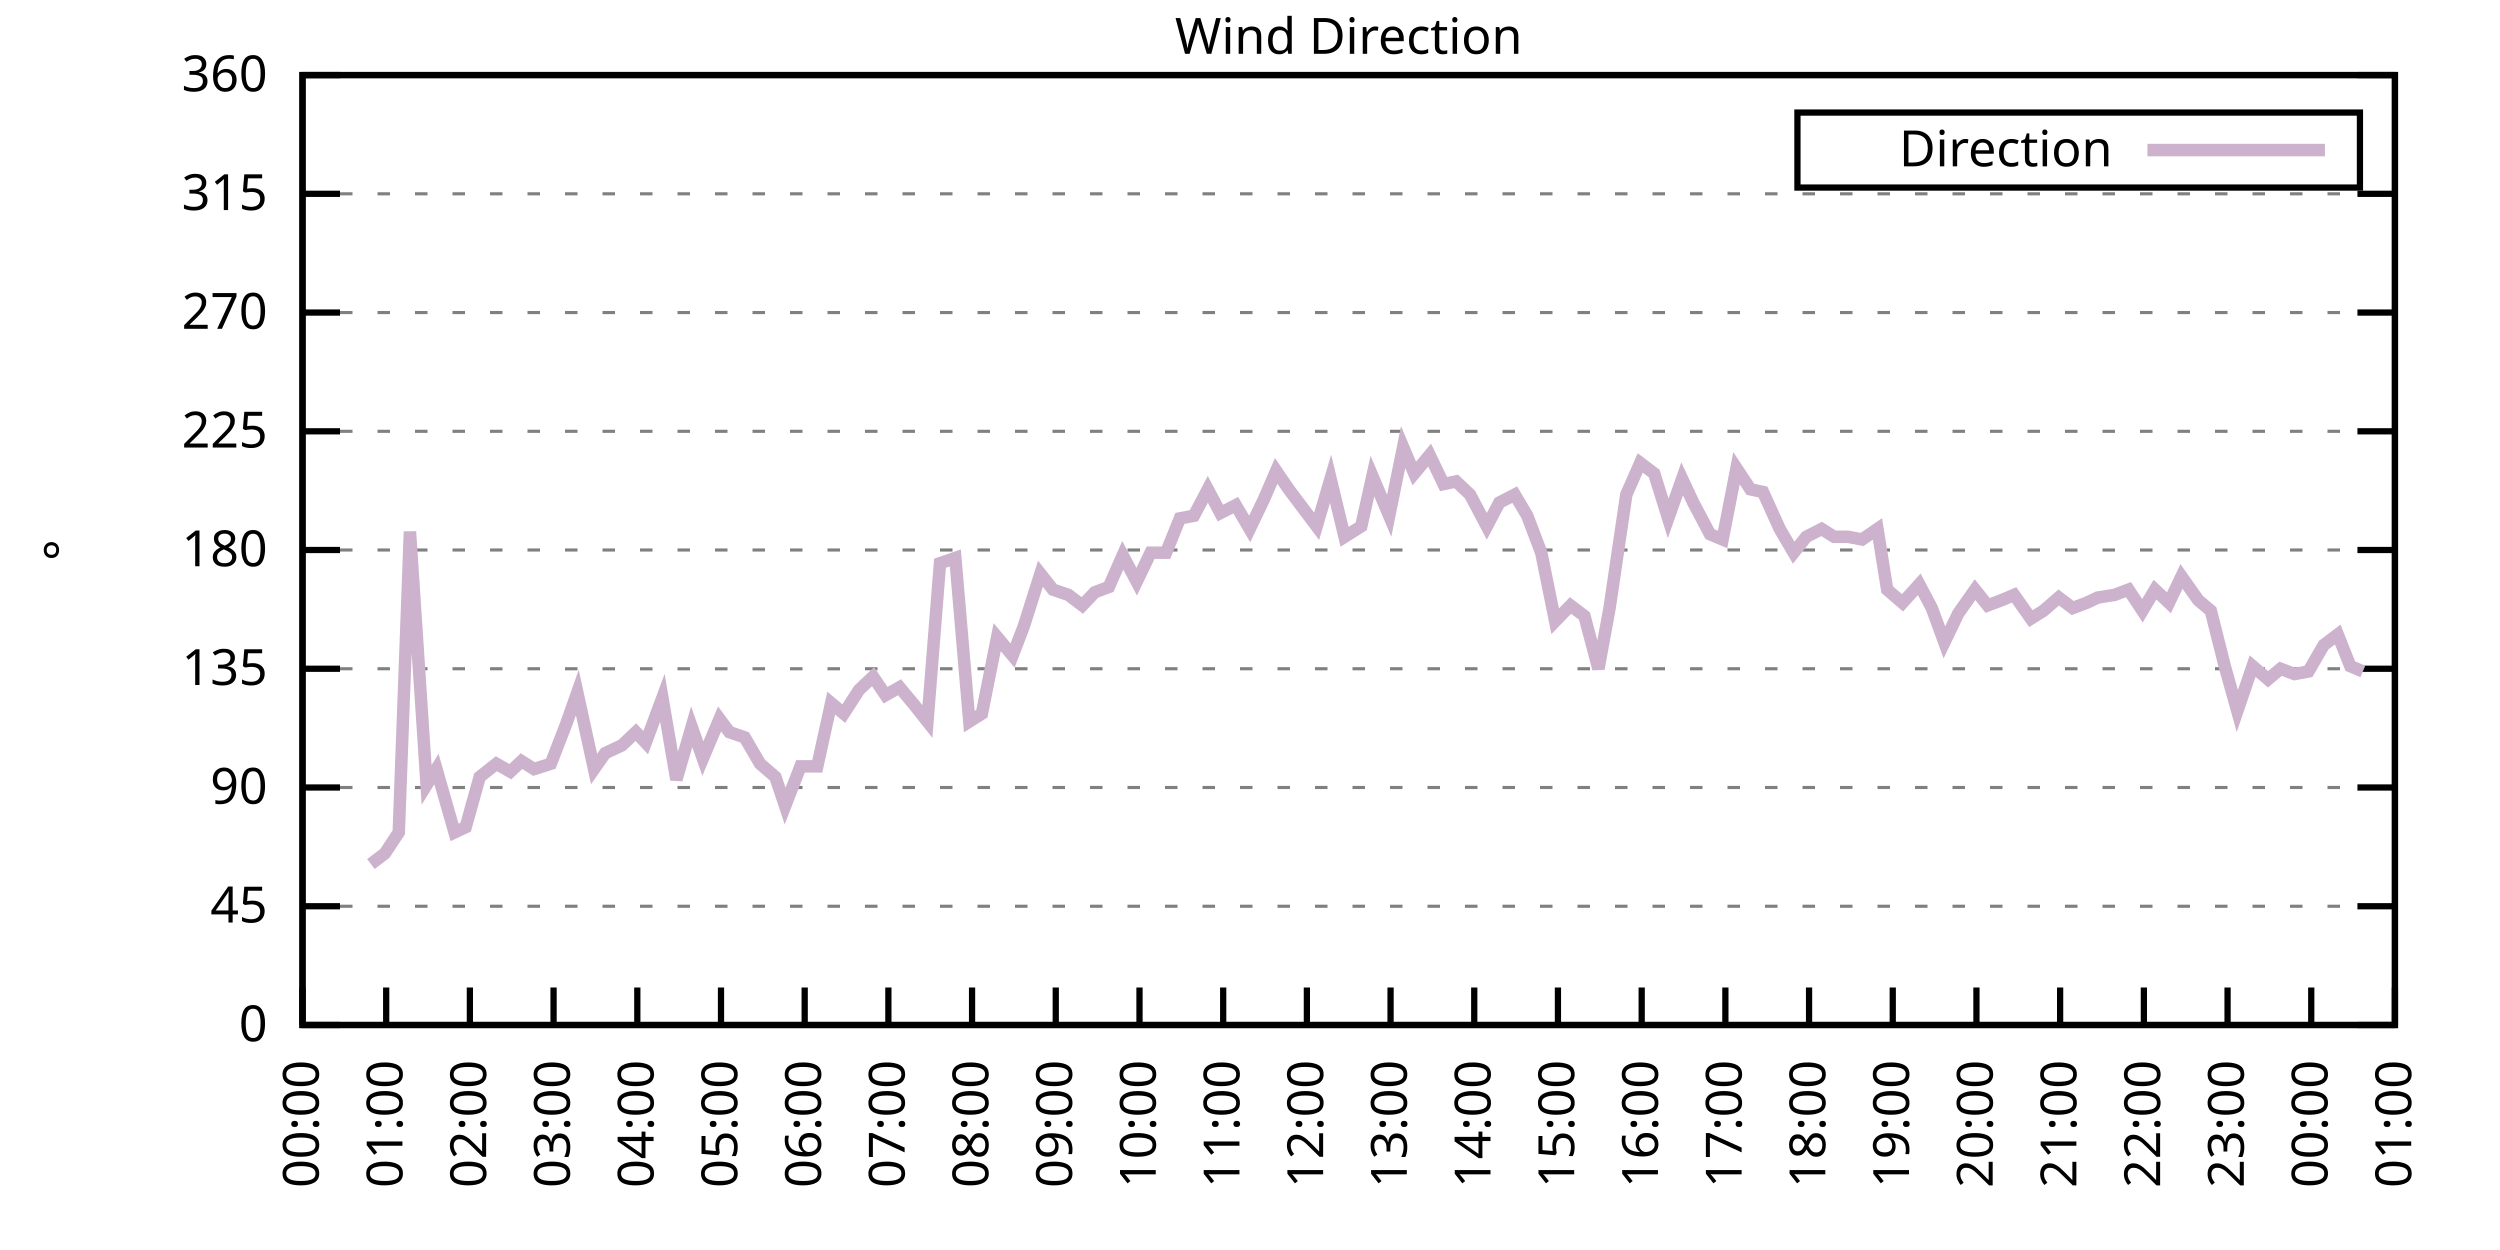
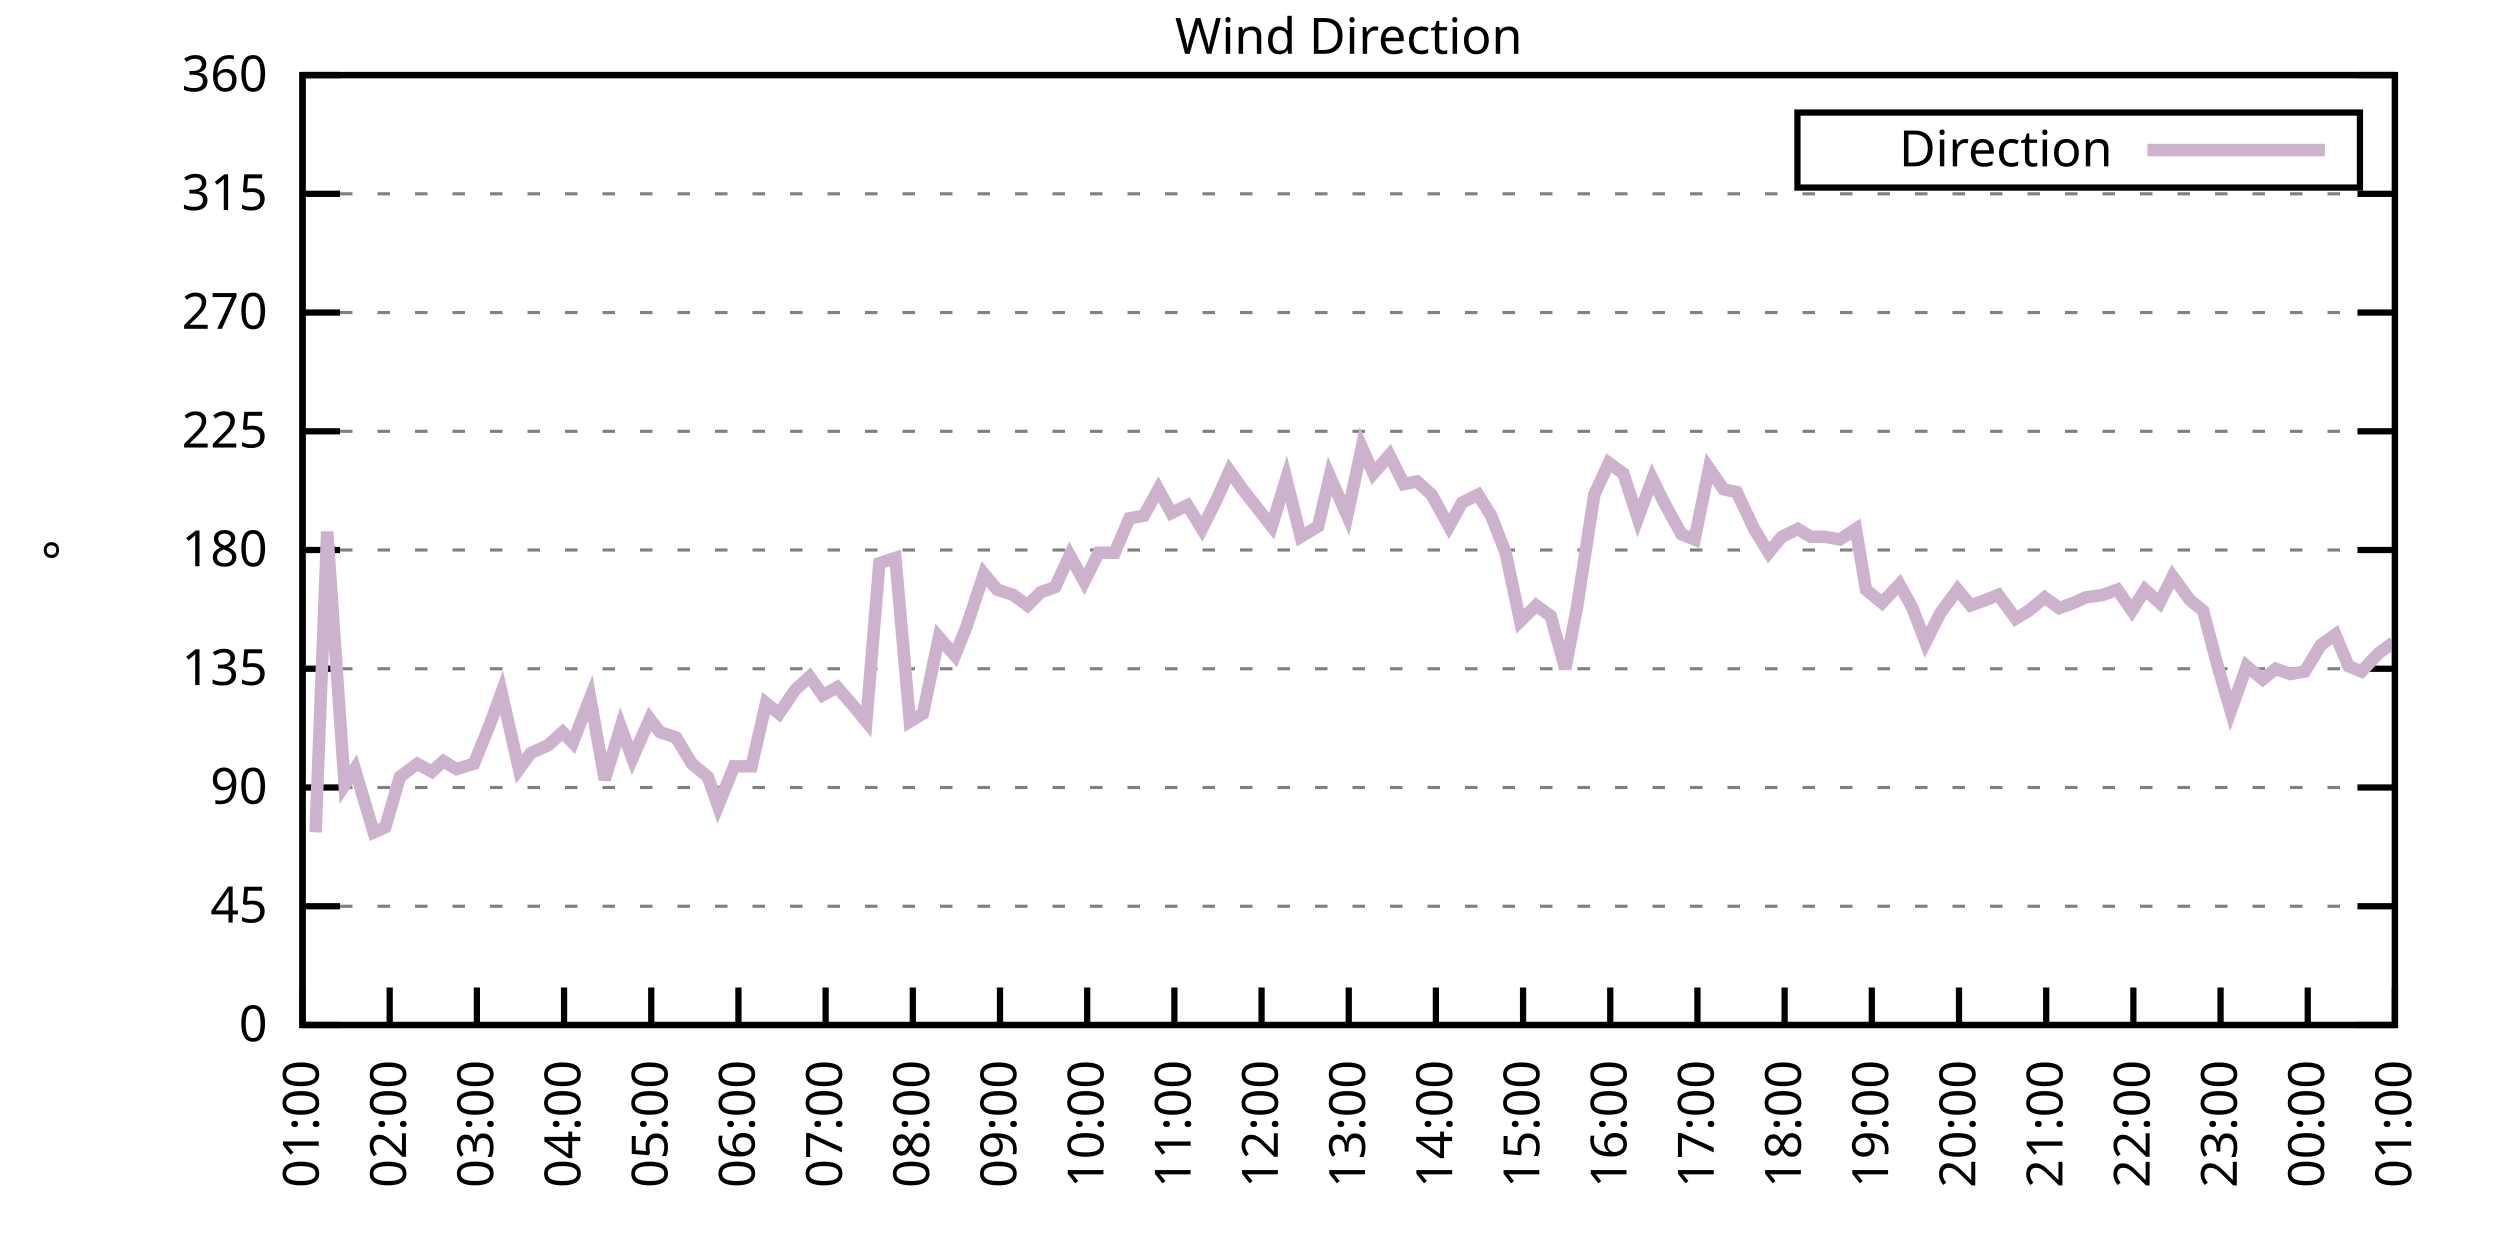
<svg xmlns="http://www.w3.org/2000/svg" xmlns:xlink="http://www.w3.org/1999/xlink" width="400" height="200" viewBox="0 0 400 200">
  <g id="gnuplot_canvas">
    <rect x="0" y="0" width="400" height="200" fill="none" />
    <defs>
      <circle id="gpDot" r="0.5" stroke-width="0.5" stroke="currentColor" />
      <path id="gpPt0" stroke-width="0.333" stroke="currentColor" d="M-1,0 h2 M0,-1 v2" />
      <path id="gpPt1" stroke-width="0.333" stroke="currentColor" d="M-1,-1 L1,1 M1,-1 L-1,1" />
      <path id="gpPt2" stroke-width="0.333" stroke="currentColor" d="M-1,0 L1,0 M0,-1 L0,1 M-1,-1 L1,1 M-1,1 L1,-1" />
      <rect id="gpPt3" stroke-width="0.333" stroke="currentColor" x="-1" y="-1" width="2" height="2" />
      <rect id="gpPt4" stroke-width="0.333" stroke="currentColor" fill="currentColor" x="-1" y="-1" width="2" height="2" />
      <circle id="gpPt5" stroke-width="0.333" stroke="currentColor" cx="0" cy="0" r="1" />
      <use xlink:href="#gpPt5" id="gpPt6" fill="currentColor" stroke="none" />
      <path id="gpPt7" stroke-width="0.333" stroke="currentColor" d="M0,-1.33 L-1.33,0.67 L1.33,0.67 z" />
      <use xlink:href="#gpPt7" id="gpPt8" fill="currentColor" stroke="none" />
      <use xlink:href="#gpPt7" id="gpPt9" stroke="currentColor" transform="rotate(180)" />
      <use xlink:href="#gpPt9" id="gpPt10" fill="currentColor" stroke="none" />
      <use xlink:href="#gpPt3" id="gpPt11" stroke="currentColor" transform="rotate(45)" />
      <use xlink:href="#gpPt11" id="gpPt12" fill="currentColor" stroke="none" />
      <path id="gpPt13" stroke-width="0.333" stroke="currentColor" d="M0,1.330 L1.265,0.411 L0.782,-1.067 L-0.782,-1.076 L-1.265,0.411 z" />
      <use xlink:href="#gpPt13" id="gpPt14" fill="currentColor" stroke="none" />
      <filter id="textbox" filterUnits="objectBoundingBox" x="0" y="0" height="1" width="1">
        <feFlood flood-color="white" flood-opacity="1" result="bgnd" />
        <feComposite in="SourceGraphic" in2="bgnd" operator="atop" />
      </filter>
      <filter id="greybox" filterUnits="objectBoundingBox" x="0" y="0" height="1" width="1">
        <feFlood flood-color="lightgrey" flood-opacity="1" result="grey" />
        <feComposite in="SourceGraphic" in2="grey" operator="atop" />
      </filter>
    </defs>
    <g fill="none" color="white" stroke="currentColor" stroke-width="1.00" stroke-linecap="butt" stroke-linejoin="miter">
</g>
    <g fill="none" color="black" stroke="currentColor" stroke-width="1.00" stroke-linecap="butt" stroke-linejoin="miter">
      <g stroke="none" shape-rendering="crispEdges">
        <polygon fill="rgb(255, 255, 255)" points="48.40,164.00 383.18,164.00 383.18,12.02 48.40,12.02 " />
      </g>
    </g>
    <g fill="none" color="black" stroke="currentColor" stroke-width="1.00" stroke-linecap="butt" stroke-linejoin="miter">
</g>
    <g fill="none" color="black" stroke="black" stroke-width="0.50" stroke-linecap="butt" stroke-linejoin="miter">
</g>
    <g fill="none" color="gray" stroke="currentColor" stroke-width="0.50" stroke-linecap="butt" stroke-linejoin="miter">
      <path stroke="gray" stroke-dasharray="2,4" class="gridline" d="M48.40,164.00 L383.19,164.00  " />
    </g>
    <g fill="none" color="gray" stroke="gray" stroke-width="1.00" stroke-linecap="butt" stroke-linejoin="miter">
</g>
    <g fill="none" color="black" stroke="currentColor" stroke-width="1.00" stroke-linecap="butt" stroke-linejoin="miter">
      <path stroke="black" d="M48.40,164.00 L54.40,164.00 M383.19,164.00 L377.19,164.00  " />
      <g transform="translate(42.80,166.60)" stroke="none" fill="black" font-family="Sans" font-size="8.00" text-anchor="end">
        <text>
          <tspan font-family="Sans"> 0</tspan>
        </text>
      </g>
    </g>
    <g fill="none" color="black" stroke="currentColor" stroke-width="1.00" stroke-linecap="butt" stroke-linejoin="miter">
</g>
    <g fill="none" color="black" stroke="black" stroke-width="0.50" stroke-linecap="butt" stroke-linejoin="miter">
</g>
    <g fill="none" color="gray" stroke="currentColor" stroke-width="0.50" stroke-linecap="butt" stroke-linejoin="miter">
      <path stroke="gray" stroke-dasharray="2,4" class="gridline" d="M48.40,145.00 L383.19,145.00  " />
    </g>
    <g fill="none" color="gray" stroke="gray" stroke-width="1.00" stroke-linecap="butt" stroke-linejoin="miter">
</g>
    <g fill="none" color="black" stroke="currentColor" stroke-width="1.00" stroke-linecap="butt" stroke-linejoin="miter">
      <path stroke="black" d="M48.40,145.00 L54.40,145.00 M383.19,145.00 L377.19,145.00  " />
      <g transform="translate(42.80,147.60)" stroke="none" fill="black" font-family="Sans" font-size="8.00" text-anchor="end">
        <text>
          <tspan font-family="Sans"> 45</tspan>
        </text>
      </g>
    </g>
    <g fill="none" color="black" stroke="currentColor" stroke-width="1.00" stroke-linecap="butt" stroke-linejoin="miter">
</g>
    <g fill="none" color="black" stroke="black" stroke-width="0.50" stroke-linecap="butt" stroke-linejoin="miter">
</g>
    <g fill="none" color="gray" stroke="currentColor" stroke-width="0.50" stroke-linecap="butt" stroke-linejoin="miter">
      <path stroke="gray" stroke-dasharray="2,4" class="gridline" d="M48.40,126.00 L383.19,126.00  " />
    </g>
    <g fill="none" color="gray" stroke="gray" stroke-width="1.00" stroke-linecap="butt" stroke-linejoin="miter">
</g>
    <g fill="none" color="black" stroke="currentColor" stroke-width="1.00" stroke-linecap="butt" stroke-linejoin="miter">
      <path stroke="black" d="M48.40,126.00 L54.40,126.00 M383.19,126.00 L377.19,126.00  " />
      <g transform="translate(42.80,128.60)" stroke="none" fill="black" font-family="Sans" font-size="8.00" text-anchor="end">
        <text>
          <tspan font-family="Sans"> 90</tspan>
        </text>
      </g>
    </g>
    <g fill="none" color="black" stroke="currentColor" stroke-width="1.00" stroke-linecap="butt" stroke-linejoin="miter">
</g>
    <g fill="none" color="black" stroke="black" stroke-width="0.50" stroke-linecap="butt" stroke-linejoin="miter">
</g>
    <g fill="none" color="gray" stroke="currentColor" stroke-width="0.50" stroke-linecap="butt" stroke-linejoin="miter">
      <path stroke="gray" stroke-dasharray="2,4" class="gridline" d="M48.40,107.00 L383.19,107.00  " />
    </g>
    <g fill="none" color="gray" stroke="gray" stroke-width="1.00" stroke-linecap="butt" stroke-linejoin="miter">
</g>
    <g fill="none" color="black" stroke="currentColor" stroke-width="1.00" stroke-linecap="butt" stroke-linejoin="miter">
      <path stroke="black" d="M48.40,107.00 L54.40,107.00 M383.19,107.00 L377.19,107.00  " />
      <g transform="translate(42.80,109.60)" stroke="none" fill="black" font-family="Sans" font-size="8.00" text-anchor="end">
        <text>
          <tspan font-family="Sans"> 135</tspan>
        </text>
      </g>
    </g>
    <g fill="none" color="black" stroke="currentColor" stroke-width="1.00" stroke-linecap="butt" stroke-linejoin="miter">
</g>
    <g fill="none" color="black" stroke="black" stroke-width="0.50" stroke-linecap="butt" stroke-linejoin="miter">
</g>
    <g fill="none" color="gray" stroke="currentColor" stroke-width="0.50" stroke-linecap="butt" stroke-linejoin="miter">
      <path stroke="gray" stroke-dasharray="2,4" class="gridline" d="M48.40,88.00 L383.19,88.00  " />
    </g>
    <g fill="none" color="gray" stroke="gray" stroke-width="1.00" stroke-linecap="butt" stroke-linejoin="miter">
</g>
    <g fill="none" color="black" stroke="currentColor" stroke-width="1.00" stroke-linecap="butt" stroke-linejoin="miter">
      <path stroke="black" d="M48.40,88.00 L54.40,88.00 M383.19,88.00 L377.19,88.00  " />
      <g transform="translate(42.80,90.60)" stroke="none" fill="black" font-family="Sans" font-size="8.00" text-anchor="end">
        <text>
          <tspan font-family="Sans"> 180</tspan>
        </text>
      </g>
    </g>
    <g fill="none" color="black" stroke="currentColor" stroke-width="1.00" stroke-linecap="butt" stroke-linejoin="miter">
</g>
    <g fill="none" color="black" stroke="black" stroke-width="0.50" stroke-linecap="butt" stroke-linejoin="miter">
</g>
    <g fill="none" color="gray" stroke="currentColor" stroke-width="0.50" stroke-linecap="butt" stroke-linejoin="miter">
      <path stroke="gray" stroke-dasharray="2,4" class="gridline" d="M48.40,69.01 L383.19,69.01  " />
    </g>
    <g fill="none" color="gray" stroke="gray" stroke-width="1.00" stroke-linecap="butt" stroke-linejoin="miter">
</g>
    <g fill="none" color="black" stroke="currentColor" stroke-width="1.00" stroke-linecap="butt" stroke-linejoin="miter">
      <path stroke="black" d="M48.40,69.01 L54.40,69.01 M383.19,69.01 L377.19,69.01  " />
      <g transform="translate(42.80,71.61)" stroke="none" fill="black" font-family="Sans" font-size="8.00" text-anchor="end">
        <text>
          <tspan font-family="Sans"> 225</tspan>
        </text>
      </g>
    </g>
    <g fill="none" color="black" stroke="currentColor" stroke-width="1.00" stroke-linecap="butt" stroke-linejoin="miter">
</g>
    <g fill="none" color="black" stroke="black" stroke-width="0.50" stroke-linecap="butt" stroke-linejoin="miter">
</g>
    <g fill="none" color="gray" stroke="currentColor" stroke-width="0.50" stroke-linecap="butt" stroke-linejoin="miter">
      <path stroke="gray" stroke-dasharray="2,4" class="gridline" d="M48.40,50.01 L383.19,50.01  " />
    </g>
    <g fill="none" color="gray" stroke="gray" stroke-width="1.00" stroke-linecap="butt" stroke-linejoin="miter">
</g>
    <g fill="none" color="black" stroke="currentColor" stroke-width="1.00" stroke-linecap="butt" stroke-linejoin="miter">
      <path stroke="black" d="M48.40,50.01 L54.40,50.01 M383.19,50.01 L377.19,50.01  " />
      <g transform="translate(42.80,52.61)" stroke="none" fill="black" font-family="Sans" font-size="8.00" text-anchor="end">
        <text>
          <tspan font-family="Sans"> 270</tspan>
        </text>
      </g>
    </g>
    <g fill="none" color="black" stroke="currentColor" stroke-width="1.00" stroke-linecap="butt" stroke-linejoin="miter">
</g>
    <g fill="none" color="black" stroke="black" stroke-width="0.50" stroke-linecap="butt" stroke-linejoin="miter">
</g>
    <g fill="none" color="gray" stroke="currentColor" stroke-width="0.50" stroke-linecap="butt" stroke-linejoin="miter">
      <path stroke="gray" stroke-dasharray="2,4" class="gridline" d="M48.40,31.01 L383.19,31.01  " />
    </g>
    <g fill="none" color="gray" stroke="gray" stroke-width="1.00" stroke-linecap="butt" stroke-linejoin="miter">
</g>
    <g fill="none" color="black" stroke="currentColor" stroke-width="1.00" stroke-linecap="butt" stroke-linejoin="miter">
      <path stroke="black" d="M48.40,31.01 L54.40,31.01 M383.19,31.01 L377.19,31.01  " />
      <g transform="translate(42.80,33.61)" stroke="none" fill="black" font-family="Sans" font-size="8.00" text-anchor="end">
        <text>
          <tspan font-family="Sans"> 315</tspan>
        </text>
      </g>
    </g>
    <g fill="none" color="black" stroke="currentColor" stroke-width="1.00" stroke-linecap="butt" stroke-linejoin="miter">
</g>
    <g fill="none" color="black" stroke="black" stroke-width="0.50" stroke-linecap="butt" stroke-linejoin="miter">
</g>
    <g fill="none" color="gray" stroke="currentColor" stroke-width="0.50" stroke-linecap="butt" stroke-linejoin="miter">
      <path stroke="gray" stroke-dasharray="2,4" class="gridline" d="M48.40,12.01 L383.19,12.01  " />
    </g>
    <g fill="none" color="gray" stroke="gray" stroke-width="1.00" stroke-linecap="butt" stroke-linejoin="miter">
</g>
    <g fill="none" color="black" stroke="currentColor" stroke-width="1.00" stroke-linecap="butt" stroke-linejoin="miter">
      <path stroke="black" d="M48.40,12.01 L54.40,12.01 M383.19,12.01 L377.19,12.01  " />
      <g transform="translate(42.80,14.61)" stroke="none" fill="black" font-family="Sans" font-size="8.00" text-anchor="end">
        <text>
          <tspan font-family="Sans"> 360</tspan>
        </text>
      </g>
    </g>
    <g fill="none" color="black" stroke="currentColor" stroke-width="1.00" stroke-linecap="butt" stroke-linejoin="miter">
      <path stroke="black" d="M48.40,164.00 L48.40,158.00  " />
      <g transform="translate(51.00,169.60) rotate(270.00)" stroke="none" fill="black" font-family="Sans" font-size="8.00" text-anchor="end">
        <text>
-           <tspan font-family="Sans">00:00</tspan>
-         </text>
-       </g>
-     </g>
-     <g fill="none" color="black" stroke="currentColor" stroke-width="1.00" stroke-linecap="butt" stroke-linejoin="miter">
-       <path stroke="black" d="M61.79,164.00 L61.79,158.00  " />
-       <g transform="translate(64.39,169.60) rotate(270.00)" stroke="none" fill="black" font-family="Sans" font-size="8.00" text-anchor="end">
-         <text>
          <tspan font-family="Sans">01:00</tspan>
        </text>
      </g>
    </g>
    <g fill="none" color="black" stroke="currentColor" stroke-width="1.00" stroke-linecap="butt" stroke-linejoin="miter">
-       <path stroke="black" d="M75.18,164.00 L75.18,158.00  " />
-       <g transform="translate(77.78,169.60) rotate(270.00)" stroke="none" fill="black" font-family="Sans" font-size="8.00" text-anchor="end">
+       <path stroke="black" d="M62.35,164.00 L62.35,158.00  " />
+       <g transform="translate(64.95,169.60) rotate(270.00)" stroke="none" fill="black" font-family="Sans" font-size="8.00" text-anchor="end">
        <text>
          <tspan font-family="Sans">02:00</tspan>
        </text>
      </g>
    </g>
    <g fill="none" color="black" stroke="currentColor" stroke-width="1.00" stroke-linecap="butt" stroke-linejoin="miter">
-       <path stroke="black" d="M88.57,164.00 L88.57,158.00  " />
-       <g transform="translate(91.17,169.60) rotate(270.00)" stroke="none" fill="black" font-family="Sans" font-size="8.00" text-anchor="end">
+       <path stroke="black" d="M76.30,164.00 L76.30,158.00  " />
+       <g transform="translate(78.90,169.60) rotate(270.00)" stroke="none" fill="black" font-family="Sans" font-size="8.00" text-anchor="end">
        <text>
          <tspan font-family="Sans">03:00</tspan>
        </text>
      </g>
    </g>
    <g fill="none" color="black" stroke="currentColor" stroke-width="1.00" stroke-linecap="butt" stroke-linejoin="miter">
-       <path stroke="black" d="M101.97,164.00 L101.97,158.00  " />
-       <g transform="translate(104.57,169.60) rotate(270.00)" stroke="none" fill="black" font-family="Sans" font-size="8.00" text-anchor="end">
+       <path stroke="black" d="M90.25,164.00 L90.25,158.00  " />
+       <g transform="translate(92.85,169.60) rotate(270.00)" stroke="none" fill="black" font-family="Sans" font-size="8.00" text-anchor="end">
        <text>
          <tspan font-family="Sans">04:00</tspan>
        </text>
      </g>
    </g>
    <g fill="none" color="black" stroke="currentColor" stroke-width="1.00" stroke-linecap="butt" stroke-linejoin="miter">
-       <path stroke="black" d="M115.36,164.00 L115.36,158.00  " />
-       <g transform="translate(117.96,169.60) rotate(270.00)" stroke="none" fill="black" font-family="Sans" font-size="8.00" text-anchor="end">
+       <path stroke="black" d="M104.20,164.00 L104.20,158.00  " />
+       <g transform="translate(106.80,169.60) rotate(270.00)" stroke="none" fill="black" font-family="Sans" font-size="8.00" text-anchor="end">
        <text>
          <tspan font-family="Sans">05:00</tspan>
        </text>
      </g>
    </g>
    <g fill="none" color="black" stroke="currentColor" stroke-width="1.00" stroke-linecap="butt" stroke-linejoin="miter">
-       <path stroke="black" d="M128.75,164.00 L128.75,158.00  " />
-       <g transform="translate(131.35,169.60) rotate(270.00)" stroke="none" fill="black" font-family="Sans" font-size="8.00" text-anchor="end">
+       <path stroke="black" d="M118.15,164.00 L118.15,158.00  " />
+       <g transform="translate(120.75,169.60) rotate(270.00)" stroke="none" fill="black" font-family="Sans" font-size="8.00" text-anchor="end">
        <text>
          <tspan font-family="Sans">06:00</tspan>
        </text>
      </g>
    </g>
    <g fill="none" color="black" stroke="currentColor" stroke-width="1.00" stroke-linecap="butt" stroke-linejoin="miter">
-       <path stroke="black" d="M142.14,164.00 L142.14,158.00  " />
-       <g transform="translate(144.74,169.60) rotate(270.00)" stroke="none" fill="black" font-family="Sans" font-size="8.00" text-anchor="end">
+       <path stroke="black" d="M132.10,164.00 L132.10,158.00  " />
+       <g transform="translate(134.70,169.60) rotate(270.00)" stroke="none" fill="black" font-family="Sans" font-size="8.00" text-anchor="end">
        <text>
          <tspan font-family="Sans">07:00</tspan>
        </text>
      </g>
    </g>
    <g fill="none" color="black" stroke="currentColor" stroke-width="1.00" stroke-linecap="butt" stroke-linejoin="miter">
-       <path stroke="black" d="M155.53,164.00 L155.53,158.00  " />
-       <g transform="translate(158.13,169.60) rotate(270.00)" stroke="none" fill="black" font-family="Sans" font-size="8.00" text-anchor="end">
+       <path stroke="black" d="M146.05,164.00 L146.05,158.00  " />
+       <g transform="translate(148.65,169.60) rotate(270.00)" stroke="none" fill="black" font-family="Sans" font-size="8.00" text-anchor="end">
        <text>
          <tspan font-family="Sans">08:00</tspan>
        </text>
      </g>
    </g>
    <g fill="none" color="black" stroke="currentColor" stroke-width="1.00" stroke-linecap="butt" stroke-linejoin="miter">
-       <path stroke="black" d="M168.92,164.00 L168.92,158.00  " />
-       <g transform="translate(171.52,169.60) rotate(270.00)" stroke="none" fill="black" font-family="Sans" font-size="8.00" text-anchor="end">
+       <path stroke="black" d="M160.00,164.00 L160.00,158.00  " />
+       <g transform="translate(162.60,169.60) rotate(270.00)" stroke="none" fill="black" font-family="Sans" font-size="8.00" text-anchor="end">
        <text>
          <tspan font-family="Sans">09:00</tspan>
        </text>
      </g>
    </g>
    <g fill="none" color="black" stroke="currentColor" stroke-width="1.00" stroke-linecap="butt" stroke-linejoin="miter">
-       <path stroke="black" d="M182.32,164.00 L182.32,158.00  " />
-       <g transform="translate(184.92,169.60) rotate(270.00)" stroke="none" fill="black" font-family="Sans" font-size="8.00" text-anchor="end">
+       <path stroke="black" d="M173.95,164.00 L173.95,158.00  " />
+       <g transform="translate(176.55,169.60) rotate(270.00)" stroke="none" fill="black" font-family="Sans" font-size="8.00" text-anchor="end">
        <text>
          <tspan font-family="Sans">10:00</tspan>
        </text>
      </g>
    </g>
    <g fill="none" color="black" stroke="currentColor" stroke-width="1.00" stroke-linecap="butt" stroke-linejoin="miter">
-       <path stroke="black" d="M195.71,164.00 L195.71,158.00  " />
-       <g transform="translate(198.31,169.60) rotate(270.00)" stroke="none" fill="black" font-family="Sans" font-size="8.00" text-anchor="end">
+       <path stroke="black" d="M187.90,164.00 L187.90,158.00  " />
+       <g transform="translate(190.50,169.60) rotate(270.00)" stroke="none" fill="black" font-family="Sans" font-size="8.00" text-anchor="end">
        <text>
          <tspan font-family="Sans">11:00</tspan>
        </text>
      </g>
    </g>
    <g fill="none" color="black" stroke="currentColor" stroke-width="1.00" stroke-linecap="butt" stroke-linejoin="miter">
-       <path stroke="black" d="M209.10,164.00 L209.10,158.00  " />
-       <g transform="translate(211.70,169.60) rotate(270.00)" stroke="none" fill="black" font-family="Sans" font-size="8.00" text-anchor="end">
+       <path stroke="black" d="M201.85,164.00 L201.85,158.00  " />
+       <g transform="translate(204.45,169.60) rotate(270.00)" stroke="none" fill="black" font-family="Sans" font-size="8.00" text-anchor="end">
        <text>
          <tspan font-family="Sans">12:00</tspan>
        </text>
      </g>
    </g>
    <g fill="none" color="black" stroke="currentColor" stroke-width="1.00" stroke-linecap="butt" stroke-linejoin="miter">
-       <path stroke="black" d="M222.49,164.00 L222.49,158.00  " />
-       <g transform="translate(225.09,169.60) rotate(270.00)" stroke="none" fill="black" font-family="Sans" font-size="8.00" text-anchor="end">
+       <path stroke="black" d="M215.80,164.00 L215.80,158.00  " />
+       <g transform="translate(218.40,169.60) rotate(270.00)" stroke="none" fill="black" font-family="Sans" font-size="8.00" text-anchor="end">
        <text>
          <tspan font-family="Sans">13:00</tspan>
        </text>
      </g>
    </g>
    <g fill="none" color="black" stroke="currentColor" stroke-width="1.00" stroke-linecap="butt" stroke-linejoin="miter">
-       <path stroke="black" d="M235.88,164.00 L235.88,158.00  " />
-       <g transform="translate(238.48,169.60) rotate(270.00)" stroke="none" fill="black" font-family="Sans" font-size="8.00" text-anchor="end">
+       <path stroke="black" d="M229.74,164.00 L229.74,158.00  " />
+       <g transform="translate(232.34,169.60) rotate(270.00)" stroke="none" fill="black" font-family="Sans" font-size="8.00" text-anchor="end">
        <text>
          <tspan font-family="Sans">14:00</tspan>
        </text>
      </g>
    </g>
    <g fill="none" color="black" stroke="currentColor" stroke-width="1.00" stroke-linecap="butt" stroke-linejoin="miter">
-       <path stroke="black" d="M249.27,164.00 L249.27,158.00  " />
-       <g transform="translate(251.87,169.60) rotate(270.00)" stroke="none" fill="black" font-family="Sans" font-size="8.00" text-anchor="end">
+       <path stroke="black" d="M243.69,164.00 L243.69,158.00  " />
+       <g transform="translate(246.29,169.60) rotate(270.00)" stroke="none" fill="black" font-family="Sans" font-size="8.00" text-anchor="end">
        <text>
          <tspan font-family="Sans">15:00</tspan>
        </text>
      </g>
    </g>
    <g fill="none" color="black" stroke="currentColor" stroke-width="1.00" stroke-linecap="butt" stroke-linejoin="miter">
-       <path stroke="black" d="M262.67,164.00 L262.67,158.00  " />
-       <g transform="translate(265.27,169.60) rotate(270.00)" stroke="none" fill="black" font-family="Sans" font-size="8.00" text-anchor="end">
+       <path stroke="black" d="M257.64,164.00 L257.64,158.00  " />
+       <g transform="translate(260.24,169.60) rotate(270.00)" stroke="none" fill="black" font-family="Sans" font-size="8.00" text-anchor="end">
        <text>
          <tspan font-family="Sans">16:00</tspan>
        </text>
      </g>
    </g>
    <g fill="none" color="black" stroke="currentColor" stroke-width="1.00" stroke-linecap="butt" stroke-linejoin="miter">
-       <path stroke="black" d="M276.06,164.00 L276.06,158.00  " />
-       <g transform="translate(278.66,169.60) rotate(270.00)" stroke="none" fill="black" font-family="Sans" font-size="8.00" text-anchor="end">
+       <path stroke="black" d="M271.59,164.00 L271.59,158.00  " />
+       <g transform="translate(274.19,169.60) rotate(270.00)" stroke="none" fill="black" font-family="Sans" font-size="8.00" text-anchor="end">
        <text>
          <tspan font-family="Sans">17:00</tspan>
        </text>
      </g>
    </g>
    <g fill="none" color="black" stroke="currentColor" stroke-width="1.00" stroke-linecap="butt" stroke-linejoin="miter">
-       <path stroke="black" d="M289.45,164.00 L289.45,158.00  " />
-       <g transform="translate(292.05,169.60) rotate(270.00)" stroke="none" fill="black" font-family="Sans" font-size="8.00" text-anchor="end">
+       <path stroke="black" d="M285.54,164.00 L285.54,158.00  " />
+       <g transform="translate(288.14,169.60) rotate(270.00)" stroke="none" fill="black" font-family="Sans" font-size="8.00" text-anchor="end">
        <text>
          <tspan font-family="Sans">18:00</tspan>
        </text>
      </g>
    </g>
    <g fill="none" color="black" stroke="currentColor" stroke-width="1.00" stroke-linecap="butt" stroke-linejoin="miter">
-       <path stroke="black" d="M302.84,164.00 L302.84,158.00  " />
-       <g transform="translate(305.44,169.60) rotate(270.00)" stroke="none" fill="black" font-family="Sans" font-size="8.00" text-anchor="end">
+       <path stroke="black" d="M299.49,164.00 L299.49,158.00  " />
+       <g transform="translate(302.09,169.60) rotate(270.00)" stroke="none" fill="black" font-family="Sans" font-size="8.00" text-anchor="end">
        <text>
          <tspan font-family="Sans">19:00</tspan>
        </text>
      </g>
    </g>
    <g fill="none" color="black" stroke="currentColor" stroke-width="1.00" stroke-linecap="butt" stroke-linejoin="miter">
-       <path stroke="black" d="M316.23,164.00 L316.23,158.00  " />
-       <g transform="translate(318.83,169.60) rotate(270.00)" stroke="none" fill="black" font-family="Sans" font-size="8.00" text-anchor="end">
+       <path stroke="black" d="M313.44,164.00 L313.44,158.00  " />
+       <g transform="translate(316.04,169.60) rotate(270.00)" stroke="none" fill="black" font-family="Sans" font-size="8.00" text-anchor="end">
        <text>
          <tspan font-family="Sans">20:00</tspan>
        </text>
      </g>
    </g>
    <g fill="none" color="black" stroke="currentColor" stroke-width="1.00" stroke-linecap="butt" stroke-linejoin="miter">
-       <path stroke="black" d="M329.62,164.00 L329.62,158.00  " />
-       <g transform="translate(332.22,169.60) rotate(270.00)" stroke="none" fill="black" font-family="Sans" font-size="8.00" text-anchor="end">
+       <path stroke="black" d="M327.39,164.00 L327.39,158.00  " />
+       <g transform="translate(329.99,169.60) rotate(270.00)" stroke="none" fill="black" font-family="Sans" font-size="8.00" text-anchor="end">
        <text>
          <tspan font-family="Sans">21:00</tspan>
        </text>
      </g>
    </g>
    <g fill="none" color="black" stroke="currentColor" stroke-width="1.00" stroke-linecap="butt" stroke-linejoin="miter">
-       <path stroke="black" d="M343.02,164.00 L343.02,158.00  " />
-       <g transform="translate(345.62,169.60) rotate(270.00)" stroke="none" fill="black" font-family="Sans" font-size="8.00" text-anchor="end">
+       <path stroke="black" d="M341.34,164.00 L341.34,158.00  " />
+       <g transform="translate(343.94,169.60) rotate(270.00)" stroke="none" fill="black" font-family="Sans" font-size="8.00" text-anchor="end">
        <text>
          <tspan font-family="Sans">22:00</tspan>
        </text>
      </g>
    </g>
    <g fill="none" color="black" stroke="currentColor" stroke-width="1.00" stroke-linecap="butt" stroke-linejoin="miter">
-       <path stroke="black" d="M356.41,164.00 L356.41,158.00  " />
-       <g transform="translate(359.01,169.60) rotate(270.00)" stroke="none" fill="black" font-family="Sans" font-size="8.00" text-anchor="end">
+       <path stroke="black" d="M355.29,164.00 L355.29,158.00  " />
+       <g transform="translate(357.89,169.60) rotate(270.00)" stroke="none" fill="black" font-family="Sans" font-size="8.00" text-anchor="end">
        <text>
          <tspan font-family="Sans">23:00</tspan>
        </text>
      </g>
    </g>
    <g fill="none" color="black" stroke="currentColor" stroke-width="1.00" stroke-linecap="butt" stroke-linejoin="miter">
-       <path stroke="black" d="M369.80,164.00 L369.80,158.00  " />
-       <g transform="translate(372.40,169.60) rotate(270.00)" stroke="none" fill="black" font-family="Sans" font-size="8.00" text-anchor="end">
+       <path stroke="black" d="M369.24,164.00 L369.24,158.00  " />
+       <g transform="translate(371.84,169.60) rotate(270.00)" stroke="none" fill="black" font-family="Sans" font-size="8.00" text-anchor="end">
        <text>
          <tspan font-family="Sans">00:00</tspan>
        </text>
      </g>
    </g>
    <g fill="none" color="black" stroke="currentColor" stroke-width="1.00" stroke-linecap="butt" stroke-linejoin="miter">
      <path stroke="black" d="M383.19,164.00 L383.19,158.00  " />
      <g transform="translate(385.79,169.60) rotate(270.00)" stroke="none" fill="black" font-family="Sans" font-size="8.00" text-anchor="end">
        <text>
          <tspan font-family="Sans">01:00</tspan>
        </text>
      </g>
    </g>
    <g fill="none" color="black" stroke="currentColor" stroke-width="1.00" stroke-linecap="butt" stroke-linejoin="miter">
</g>
    <g fill="none" color="black" stroke="currentColor" stroke-width="1.00" stroke-linecap="butt" stroke-linejoin="miter">
      <path stroke="black" d="M48.40,12.01 L48.40,164.00 L383.19,164.00 L383.19,12.01 L48.40,12.01 Z  " />
    </g>
    <g fill="none" color="black" stroke="currentColor" stroke-width="1.00" stroke-linecap="butt" stroke-linejoin="miter">
</g>
    <g fill="none" color="black" stroke="currentColor" stroke-width="1.00" stroke-linecap="butt" stroke-linejoin="miter">
      <path stroke="black" d="M287.59,30.01 L287.59,18.01 L377.59,18.01 L377.59,30.01 L287.59,30.01 Z  " />
    </g>
    <g id="Wind_direction_plot_1">
      <g fill="none" color="white" stroke="black" stroke-width="2.00" stroke-linecap="butt" stroke-linejoin="miter">
</g>
      <g fill="none" color="black" stroke="currentColor" stroke-width="2.00" stroke-linecap="butt" stroke-linejoin="miter">
        <g transform="translate(337.99,26.61)" stroke="none" fill="black" font-family="Sans" font-size="8.00" text-anchor="end">
          <text>
            <tspan font-family="Sans">Direction</tspan>
          </text>
        </g>
      </g>
      <g fill="none" color="black" stroke="currentColor" stroke-width="2.00" stroke-linecap="butt" stroke-linejoin="miter">
-         <path stroke="rgb(204, 178, 204)" d="M343.59,24.01 L371.99,24.01 M59.34,138.25 L61.57,136.56 L63.80,133.18 L65.59,85.05 L68.26,125.58 L69.83,123.05   L72.73,133.18 L74.51,132.34 L76.75,124.31 L79.42,122.20 L81.66,123.47 L83.44,121.78 L85.45,123.05 L88.13,122.20   L90.58,115.87 L92.37,110.80 L95.05,123.05 L96.83,120.51 L99.51,119.25 L101.74,117.14 L103.31,118.83 L105.98,111.65   L108.22,124.74 L110.67,116.29 L112.46,121.36 L115.13,115.03 L116.70,117.14 L119.15,117.98 L121.61,122.20 L124.06,124.31   L125.62,128.96 L128.08,122.62 L130.76,122.62 L132.99,112.49 L135.00,114.18 L137.45,110.38 L139.69,108.27 L141.69,111.23   L143.93,109.96 L146.38,112.91 L148.39,115.45 L150.40,90.12 L152.85,89.27 L155.09,115.45 L157.10,114.18 L159.55,101.94   L162.01,104.89 L163.79,100.25 L166.47,91.80 L168.48,94.34 L170.93,95.18 L173.17,96.87 L175.17,94.76 L177.41,93.92   L179.64,88.85 L181.87,93.07 L184.10,88.43 L186.56,88.43 L188.79,82.94 L191.02,82.52 L193.25,78.29 L195.26,82.09   L197.72,80.83 L199.95,84.63 L202.18,79.98 L204.19,75.34 L206.20,78.29 L208.43,81.25 L210.66,84.21 L212.89,76.61   L215.13,85.89 L217.80,84.21 L219.59,76.18 L222.27,82.52 L224.50,71.54 L226.29,75.76 L228.74,72.81 L230.97,77.45   L232.98,77.03 L235.21,79.14 L237.89,84.21 L239.90,80.41 L242.36,79.14 L244.36,82.52 L246.60,88.43 L248.83,99.40   L251.28,96.87 L253.51,98.56 L255.75,107.00 L257.53,97.29 L260.21,79.14 L262.44,74.07 L264.67,75.76 L266.91,82.94   L269.14,76.61 L270.92,80.41 L273.60,85.47 L275.61,86.32 L277.84,74.92 L280.07,78.29 L282.08,78.72 L284.76,84.63   L286.99,88.43 L289.00,85.89 L291.46,84.63 L293.47,85.89 L295.70,85.89 L297.93,86.32 L300.39,84.63 L301.95,94.34   L304.40,96.45 L307.08,93.49 L309.09,97.29 L311.10,102.78 L313.33,98.14 L316.01,94.34 L318.02,96.87 L320.25,96.03   L322.26,95.18 L324.94,98.98 L326.95,97.72 L329.40,95.60 L331.63,97.29 L333.86,96.45 L335.65,95.60 L338.33,95.18   L340.56,94.34 L342.79,97.72 L344.80,94.34 L347.03,96.45 L349.04,92.23 L351.72,96.03 L353.73,97.72 L355.96,106.58   L357.97,113.76 L360.42,106.58 L362.88,108.69 L364.89,107.00 L367.12,107.85 L369.35,107.43 L371.81,103.20 L374.04,101.52   L376.05,106.58 L378.06,107.43  " />
+         <path stroke="rgb(204, 178, 204)" d="M343.59,24.01 L371.99,24.01 M50.49,133.18 L52.35,85.05 L55.14,125.58 L56.77,123.05 L59.79,133.18 L61.65,132.34   L63.98,124.31 L66.77,122.20 L69.09,123.47 L70.95,121.78 L73.04,123.05 L75.83,122.20 L78.39,115.87 L80.25,110.80   L83.04,123.05 L84.90,120.51 L87.69,119.25 L90.02,117.14 L91.64,118.83 L94.43,111.65 L96.76,124.74 L99.32,116.29   L101.18,121.36 L103.97,115.03 L105.59,117.14 L108.15,117.98 L110.71,122.20 L113.27,124.31 L114.89,128.96 L117.45,122.62   L120.24,122.62 L122.57,112.49 L124.66,114.18 L127.22,110.38 L129.54,108.27 L131.63,111.23 L133.96,109.96 L136.51,112.91   L138.61,115.45 L140.70,90.12 L143.26,89.27 L145.58,115.45 L147.67,114.18 L150.23,101.94 L152.79,104.89 L154.65,100.25   L157.44,91.80 L159.53,94.34 L162.09,95.18 L164.41,96.87 L166.51,94.76 L168.83,93.92 L171.16,88.85 L173.48,93.07   L175.81,88.43 L178.36,88.43 L180.69,82.94 L183.01,82.52 L185.34,78.29 L187.43,82.09 L189.99,80.83 L192.31,84.63   L194.64,79.98 L196.73,75.34 L198.82,78.29 L201.15,81.25 L203.47,84.21 L205.80,76.61 L208.12,85.89 L210.91,84.21   L212.77,76.18 L215.56,82.52 L217.89,71.54 L219.75,75.76 L222.30,72.81 L224.63,77.45 L226.72,77.03 L229.05,79.14   L231.84,84.21 L233.93,80.41 L236.49,79.14 L238.58,82.52 L240.90,88.43 L243.23,99.40 L245.79,96.87 L248.11,98.56   L250.44,107.00 L252.30,97.29 L255.09,79.14 L257.41,74.07 L259.74,75.76 L262.06,82.94 L264.39,76.61 L266.25,80.41   L269.04,85.47 L271.13,86.32 L273.45,74.92 L275.78,78.29 L277.87,78.72 L280.66,84.63 L282.99,88.43 L285.08,85.89   L287.64,84.63 L289.73,85.89 L292.05,85.89 L294.38,86.32 L296.94,84.63 L298.56,94.34 L301.12,96.45 L303.91,93.49   L306.00,97.29 L308.09,102.78 L310.42,98.14 L313.21,94.34 L315.30,96.87 L317.63,96.03 L319.72,95.18 L322.51,98.98   L324.60,97.72 L327.16,95.60 L329.48,97.29 L331.81,96.45 L333.67,95.60 L336.46,95.18 L338.78,94.34 L341.11,97.72   L343.20,94.34 L345.53,96.45 L347.62,92.23 L350.41,96.03 L352.50,97.72 L354.83,106.58 L356.92,113.76 L359.48,106.58   L362.03,108.69 L364.13,107.00 L366.45,107.85 L368.78,107.43 L371.33,103.20 L373.66,101.52 L375.75,106.58 L377.84,107.43   L380.63,104.47 L382.96,102.78  " />
      </g>
    </g>
    <g fill="none" color="black" stroke="currentColor" stroke-width="2.00" stroke-linecap="butt" stroke-linejoin="miter">
</g>
    <g fill="none" color="black" stroke="black" stroke-width="1.00" stroke-linecap="butt" stroke-linejoin="miter">
</g>
    <g fill="none" color="black" stroke="currentColor" stroke-width="1.00" stroke-linecap="butt" stroke-linejoin="miter">
      <path stroke="black" d="M48.40,12.01 L48.40,164.00 L383.19,164.00 L383.19,12.01 L48.40,12.01 Z  " />
      <g transform="translate(12.80,88.01) rotate(270.00)" stroke="none" fill="black" font-family="Sans" font-size="8.00" text-anchor="middle">
        <text>
          <tspan font-family="Sans">°</tspan>
        </text>
      </g>
    </g>
    <g fill="none" color="black" stroke="currentColor" stroke-width="1.00" stroke-linecap="butt" stroke-linejoin="miter">
</g>
    <g fill="none" color="black" stroke="currentColor" stroke-width="1.00" stroke-linecap="butt" stroke-linejoin="miter">
      <g transform="translate(215.79,8.61)" stroke="none" fill="black" font-family="Sans" font-size="8.00" text-anchor="middle">
        <text>
          <tspan font-family="Sans">Wind Direction</tspan>
        </text>
      </g>
    </g>
    <g fill="none" color="black" stroke="currentColor" stroke-width="1.00" stroke-linecap="butt" stroke-linejoin="miter">
</g>
  </g>
</svg>
